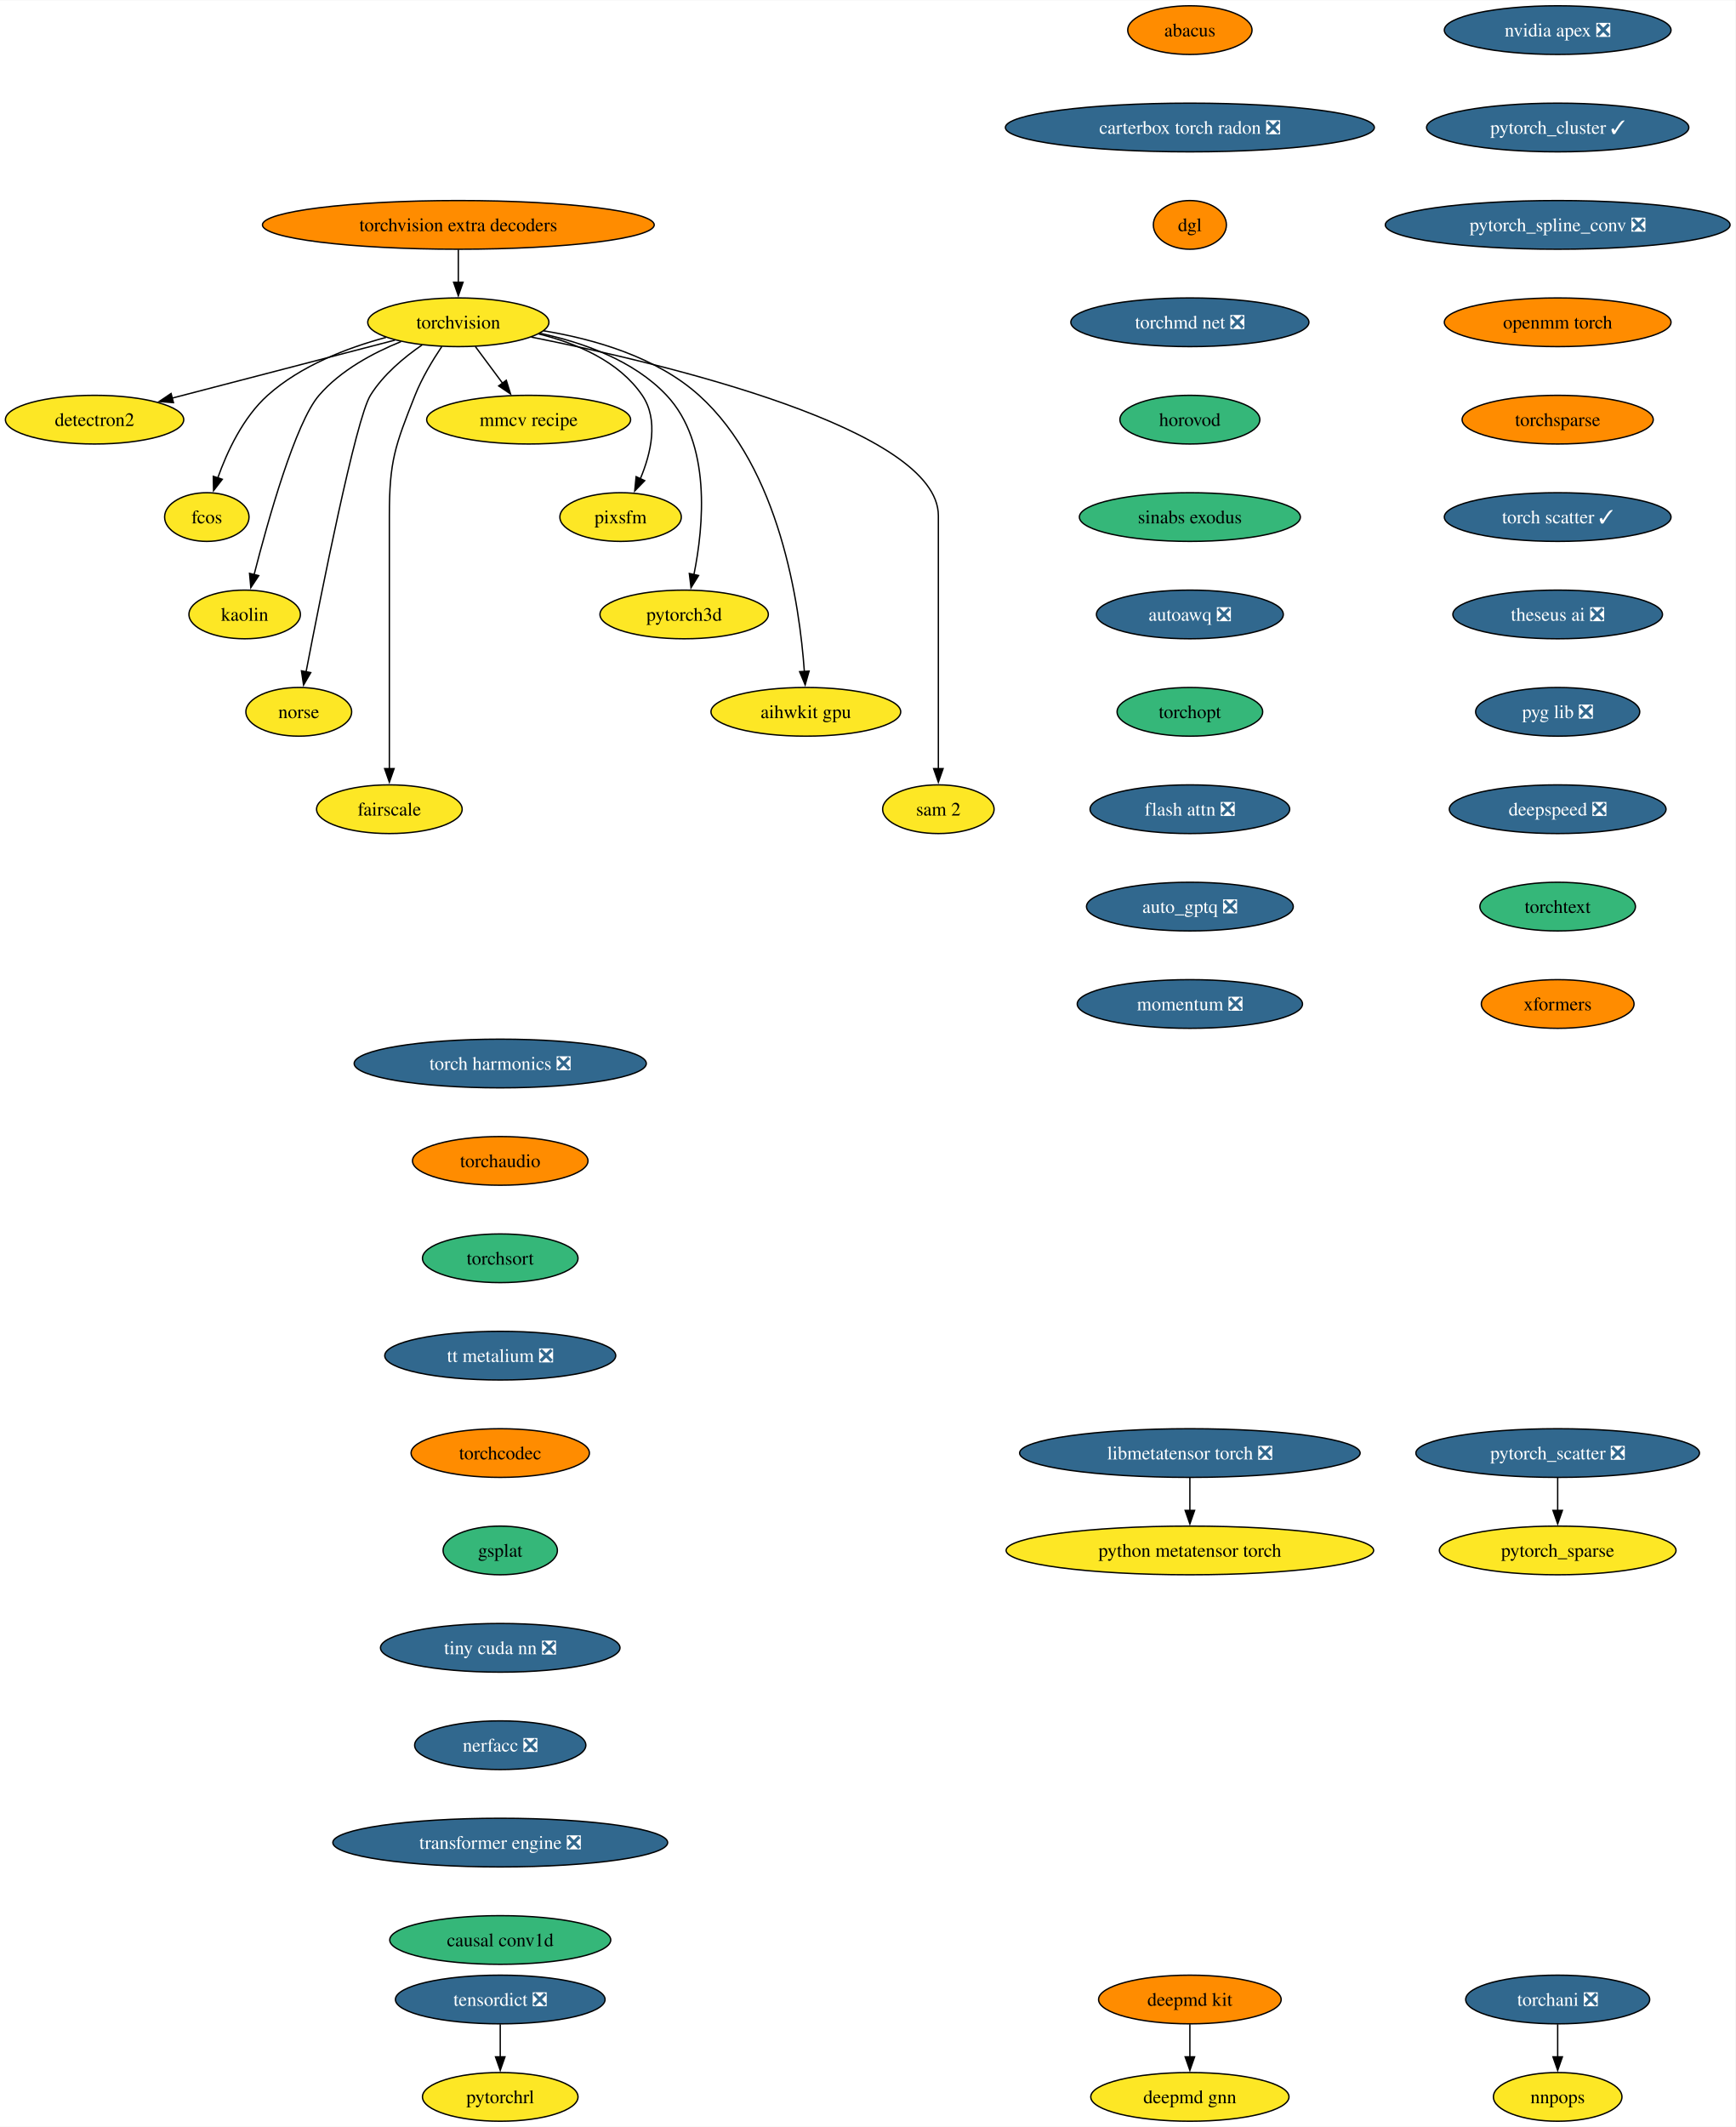
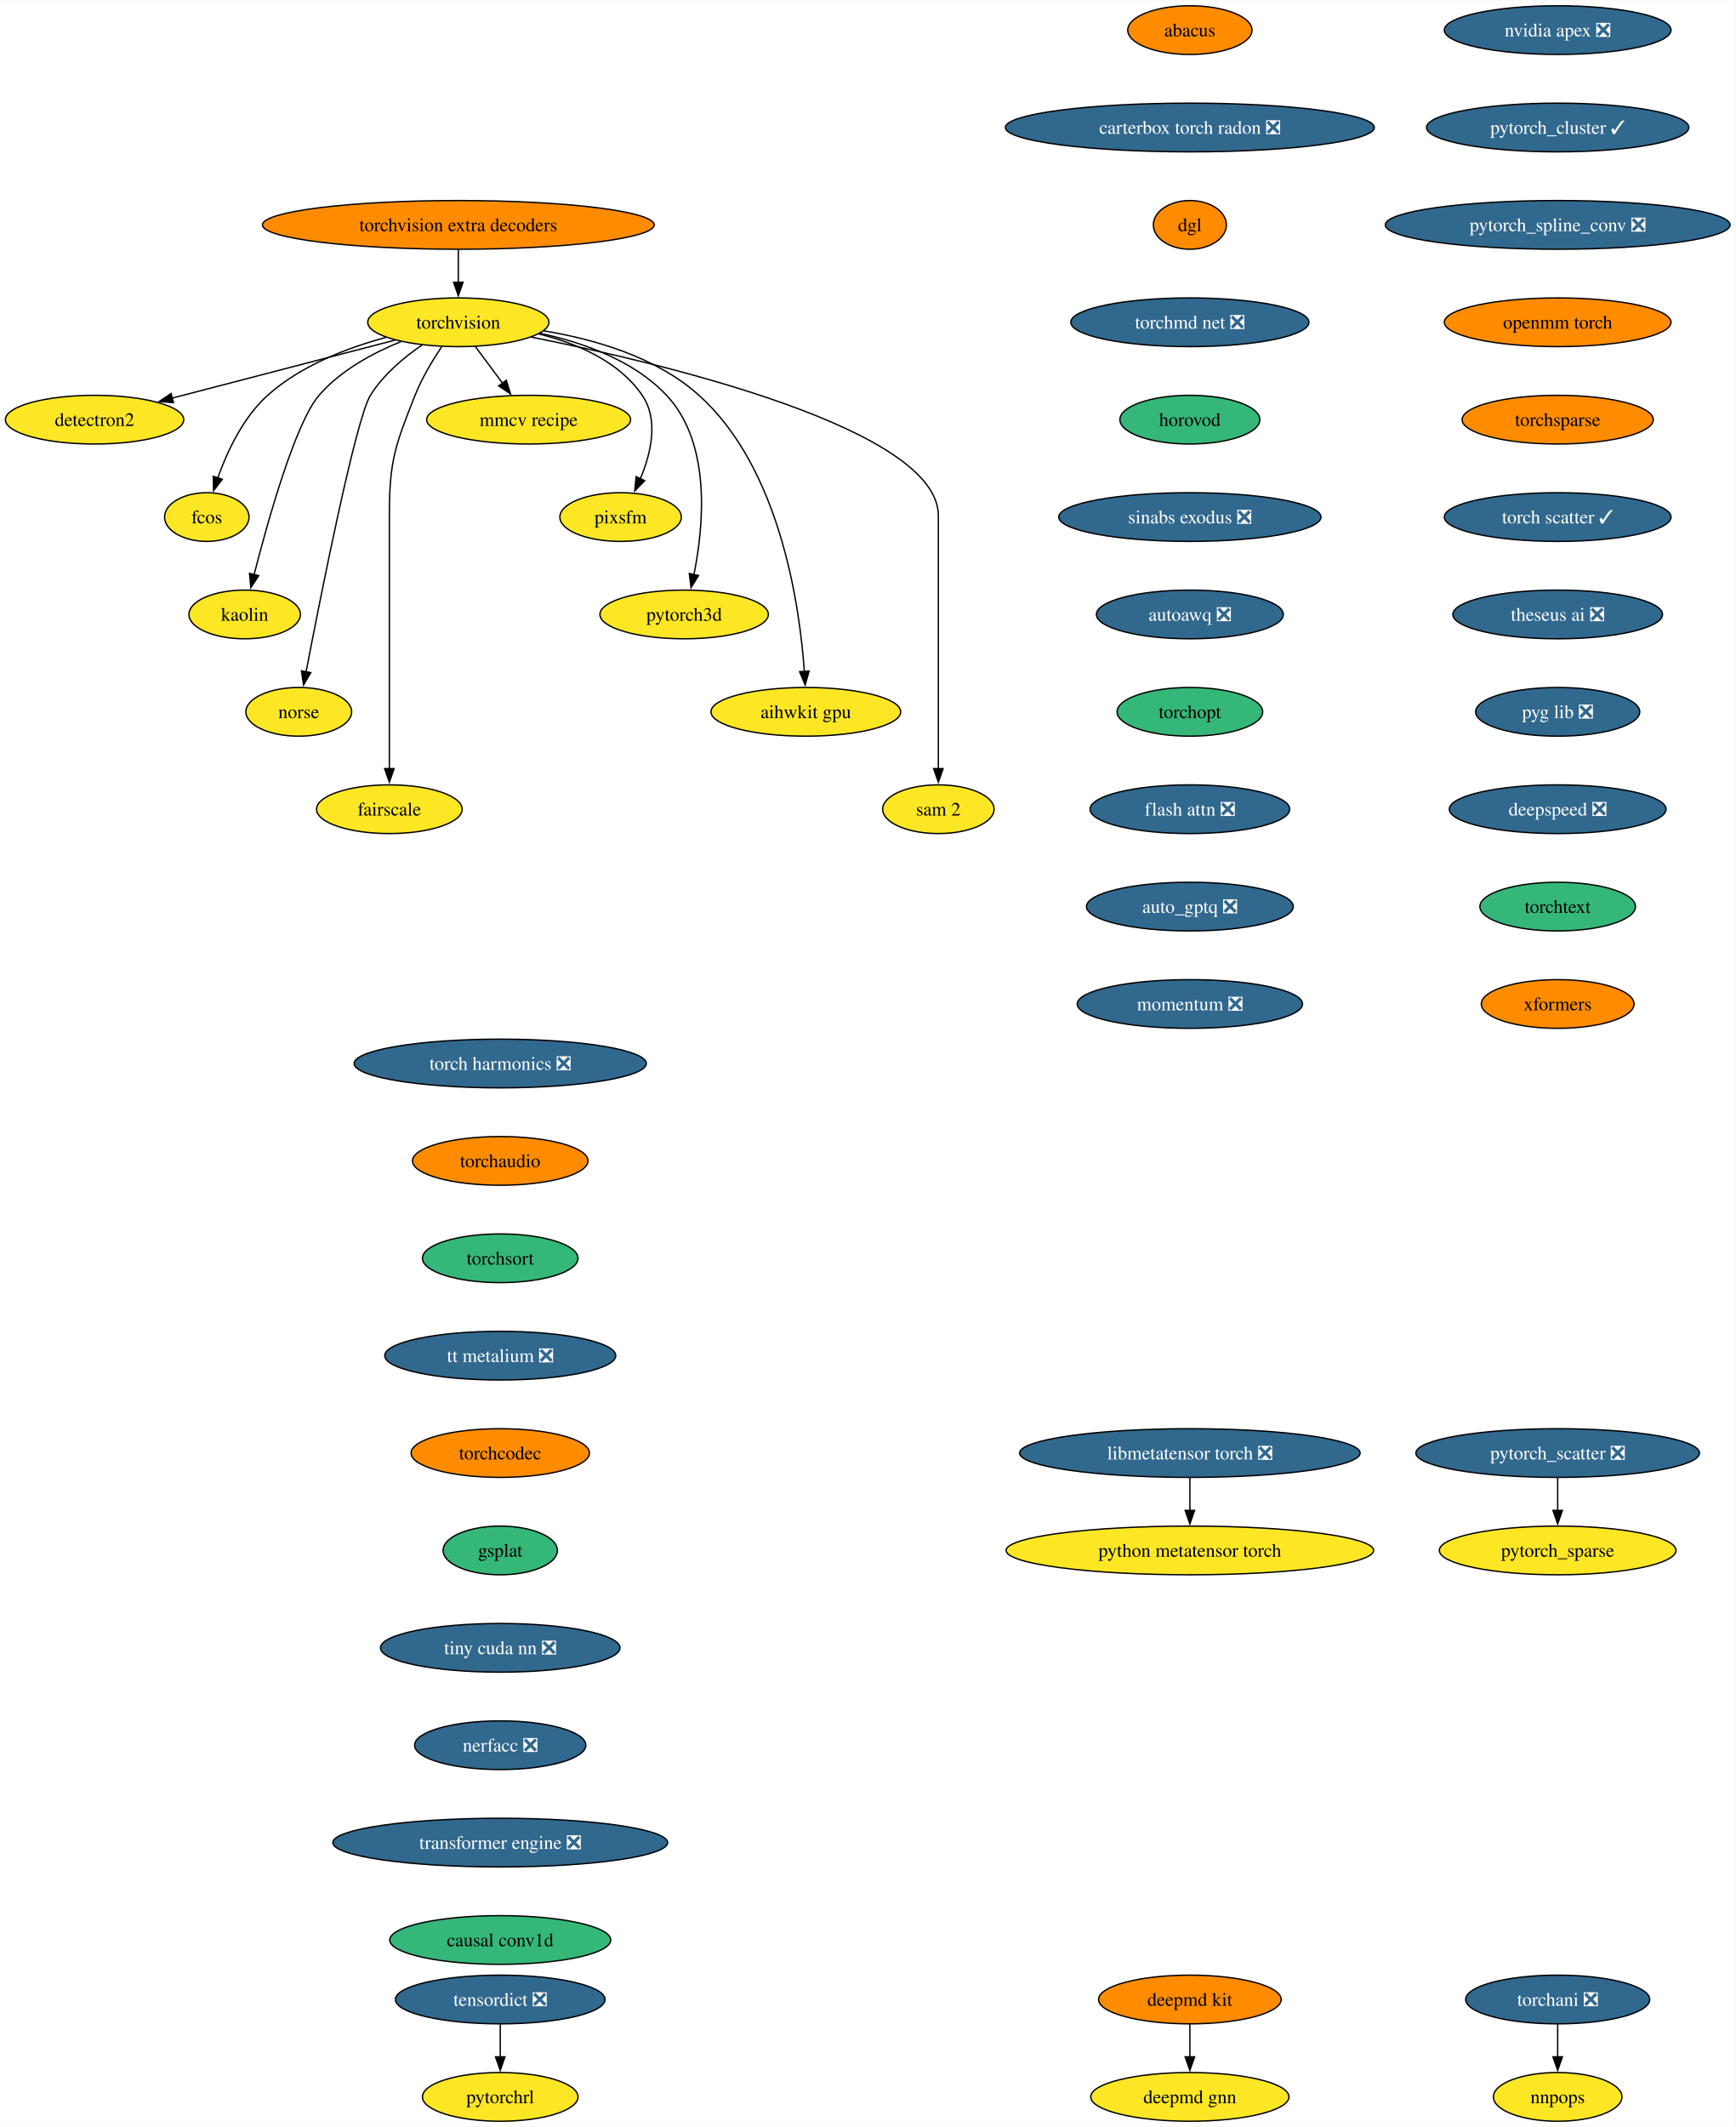
<svg xmlns="http://www.w3.org/2000/svg" xmlns:xlink="http://www.w3.org/1999/xlink" width="1283pt" height="1572pt" viewBox="0.00 0.00 1283.43 1572.00">
  <g id="graph0" class="graph" transform="scale(1 1) rotate(0) translate(4 1568)">
    <polygon fill="white" stroke="none" points="-4,4 -4,-1568 1279.43,-1568 1279.43,4 -4,4" />
    <g id="node1" class="node">
      <g id="a_node1">
        <a xlink:href="https://github.com/conda-forge/torchvision-feedstock" xlink:title="torchvision">
          <ellipse fill="#fde725" stroke="black" cx="334.94" cy="-1330" rx="66.99" ry="18" />
          <text text-anchor="middle" x="334.94" y="-1325.33" font-family="Times,serif" font-size="14.00">torchvision</text>
        </a>
      </g>
    </g>
    <g id="node2" class="node">
      <g id="a_node2">
        <a xlink:href="https://github.com/conda-forge/detectron2-feedstock" xlink:title="detectron2">
          <ellipse fill="#fde725" stroke="black" cx="65.94" cy="-1258" rx="65.94" ry="18" />
          <text text-anchor="middle" x="65.94" y="-1253.33" font-family="Times,serif" font-size="14.00">detectron2</text>
        </a>
      </g>
    </g>
    <g id="edge1" class="edge">
      <path fill="none" stroke="black" d="M288.08,-1316.81C242.28,-1304.89 172.45,-1286.72 123.34,-1273.94" />
      <polygon fill="black" stroke="black" points="124.28,-1270.57 113.72,-1271.43 122.52,-1277.34 124.28,-1270.57" />
    </g>
    <g id="node3" class="node">
      <g id="a_node3">
        <a xlink:href="https://github.com/conda-forge/fcos-feedstock" xlink:title="fcos">
          <ellipse fill="#fde725" stroke="black" cx="148.94" cy="-1186" rx="31.22" ry="18" />
          <text text-anchor="middle" x="148.94" y="-1181.33" font-family="Times,serif" font-size="14.00">fcos</text>
        </a>
      </g>
    </g>
    <g id="edge2" class="edge">
      <path fill="none" stroke="black" d="M281.42,-1318.81C252.74,-1311.08 218.37,-1297.91 193.94,-1276 175.73,-1259.67 163.91,-1234.26 156.98,-1214.76" />
      <polygon fill="black" stroke="black" points="160.39,-1213.92 153.93,-1205.52 153.74,-1216.11 160.39,-1213.92" />
    </g>
    <g id="node4" class="node">
      <g id="a_node4">
        <a xlink:href="https://github.com/conda-forge/kaolin-feedstock" xlink:title="kaolin">
          <ellipse fill="#fde725" stroke="black" cx="176.94" cy="-1114" rx="41.21" ry="18" />
          <text text-anchor="middle" x="176.94" y="-1109.33" font-family="Times,serif" font-size="14.00">kaolin</text>
        </a>
      </g>
    </g>
    <g id="edge3" class="edge">
      <path fill="none" stroke="black" d="M292.49,-1315.69C271.72,-1307.26 247.84,-1294.42 231.94,-1276 214.5,-1255.81 194.28,-1183.93 183.89,-1143.37" />
      <polygon fill="black" stroke="black" points="187.33,-1142.67 181.49,-1133.83 180.54,-1144.38 187.33,-1142.67" />
    </g>
    <g id="node5" class="node">
      <g id="a_node5">
        <a xlink:href="https://github.com/conda-forge/norse-feedstock" xlink:title="norse">
          <ellipse fill="#fde725" stroke="black" cx="216.94" cy="-1042" rx="39.11" ry="18" />
          <text text-anchor="middle" x="216.94" y="-1037.33" font-family="Times,serif" font-size="14.00">norse</text>
        </a>
      </g>
    </g>
    <g id="edge4" class="edge">
      <path fill="none" stroke="black" d="M308.18,-1313.27C294.75,-1304.05 279.38,-1291.22 269.94,-1276 259.15,-1258.6 233.49,-1129.5 222.3,-1071.3" />
      <polygon fill="black" stroke="black" points="225.81,-1070.99 220.49,-1061.83 218.93,-1072.31 225.81,-1070.99" />
    </g>
    <g id="node6" class="node">
      <g id="a_node6">
        <a xlink:href="https://github.com/conda-forge/fairscale-feedstock" xlink:title="fairscale">
          <ellipse fill="#fde725" stroke="black" cx="283.94" cy="-970" rx="53.84" ry="18" />
          <text text-anchor="middle" x="283.94" y="-965.33" font-family="Times,serif" font-size="14.00">fairscale</text>
        </a>
      </g>
    </g>
    <g id="edge5" class="edge">
      <path fill="none" stroke="black" d="M322.74,-1312.09C316,-1302.04 308,-1288.79 302.94,-1276 288.06,-1238.39 283.94,-1227.45 283.94,-1187 283.94,-1187 283.94,-1187 283.94,-1113 283.94,-1073.74 283.94,-1028.38 283.94,-999.69" />
      <polygon fill="black" stroke="black" points="287.44,-1000 283.94,-990 280.44,-1000 287.44,-1000" />
    </g>
    <g id="node7" class="node">
      <g id="a_node7">
        <a xlink:href="https://github.com/conda-forge/mmcv-recipe-feedstock" xlink:title="mmcv recipe">
          <ellipse fill="#fde725" stroke="black" cx="386.94" cy="-1258" rx="75.41" ry="18" />
          <text text-anchor="middle" x="386.94" y="-1253.33" font-family="Times,serif" font-size="14.00">mmcv recipe</text>
        </a>
      </g>
    </g>
    <g id="edge6" class="edge">
      <path fill="none" stroke="black" d="M347.53,-1312.05C353.59,-1303.89 361,-1293.91 367.76,-1284.82" />
      <polygon fill="black" stroke="black" points="370.41,-1287.12 373.56,-1277 364.79,-1282.94 370.41,-1287.12" />
    </g>
    <g id="node8" class="node">
      <g id="a_node8">
        <a xlink:href="https://github.com/conda-forge/pixsfm-feedstock" xlink:title="pixsfm">
          <ellipse fill="#fde725" stroke="black" cx="454.94" cy="-1186" rx="44.9" ry="18" />
          <text text-anchor="middle" x="454.94" y="-1181.33" font-family="Times,serif" font-size="14.00">pixsfm</text>
        </a>
      </g>
    </g>
    <g id="edge7" class="edge">
      <path fill="none" stroke="black" d="M394.43,-1321.36C422.57,-1314.43 453.71,-1301.21 470.94,-1276 483.31,-1257.91 477.43,-1233.08 469.52,-1214.25" />
      <polygon fill="black" stroke="black" points="472.77,-1212.92 465.4,-1205.32 466.42,-1215.86 472.77,-1212.92" />
    </g>
    <g id="node9" class="node">
      <g id="a_node9">
        <a xlink:href="https://github.com/conda-forge/pytorch3d-feedstock" xlink:title="pytorch3d">
          <ellipse fill="#fde725" stroke="black" cx="501.94" cy="-1114" rx="62.26" ry="18" />
          <text text-anchor="middle" x="501.94" y="-1109.33" font-family="Times,serif" font-size="14.00">pytorch3d</text>
        </a>
      </g>
    </g>
    <g id="edge8" class="edge">
      <path fill="none" stroke="black" d="M395.23,-1321.87C427.13,-1315.08 464.62,-1301.84 488.94,-1276 522.27,-1240.59 516.41,-1179.29 509.16,-1143.41" />
      <polygon fill="black" stroke="black" points="512.61,-1142.78 507.03,-1133.77 505.77,-1144.29 512.61,-1142.78" />
    </g>
    <g id="node10" class="node">
      <g id="a_node10">
        <a xlink:href="https://github.com/conda-forge/aihwkit-gpu-feedstock" xlink:title="aihwkit gpu">
          <ellipse fill="#fde725" stroke="black" cx="591.94" cy="-1042" rx="70.15" ry="18" />
          <text text-anchor="middle" x="591.94" y="-1037.33" font-family="Times,serif" font-size="14.00">aihwkit gpu</text>
        </a>
      </g>
    </g>
    <g id="edge9" class="edge">
      <path fill="none" stroke="black" d="M397.93,-1323.71C435.31,-1317.57 481.42,-1304.36 512.94,-1276 572.8,-1222.14 587.34,-1121.25 590.84,-1071.8" />
      <polygon fill="black" stroke="black" points="594.33,-1072.1 591.43,-1061.91 587.34,-1071.69 594.33,-1072.1" />
    </g>
    <g id="node11" class="node">
      <g id="a_node11">
        <a xlink:href="https://github.com/conda-forge/sam-2-feedstock" xlink:title="sam 2">
          <ellipse fill="#fde725" stroke="black" cx="689.94" cy="-970" rx="41.21" ry="18" />
          <text text-anchor="middle" x="689.94" y="-965.33" font-family="Times,serif" font-size="14.00">sam 2</text>
        </a>
      </g>
    </g>
    <g id="edge10" class="edge">
      <path fill="none" stroke="black" d="M388.86,-1319.07C488.17,-1299.24 689.94,-1251.06 689.94,-1187 689.94,-1187 689.94,-1187 689.94,-1113 689.94,-1073.74 689.94,-1028.38 689.94,-999.69" />
      <polygon fill="black" stroke="black" points="693.44,-1000 689.94,-990 686.44,-1000 693.44,-1000" />
    </g>
    <g id="node12" class="node">
      <g id="a_node12">
        <a xlink:href="https://github.com/conda-forge/deepmd-kit-feedstock" xlink:title="deepmd kit">
          <ellipse fill="#ff8c00" stroke="black" cx="875.94" cy="-90" rx="67.52" ry="18" />
          <text text-anchor="middle" x="875.94" y="-85.33" font-family="Times,serif" font-size="14.00">deepmd kit</text>
        </a>
      </g>
    </g>
    <g id="node13" class="node">
      <g id="a_node13">
        <a xlink:href="https://github.com/conda-forge/deepmd-gnn-feedstock" xlink:title="deepmd gnn">
          <ellipse fill="#fde725" stroke="black" cx="875.94" cy="-18" rx="73.3" ry="18" />
          <text text-anchor="middle" x="875.94" y="-13.32" font-family="Times,serif" font-size="14.00">deepmd gnn</text>
        </a>
      </g>
    </g>
    <g id="edge11" class="edge">
      <path fill="none" stroke="black" d="M875.94,-71.7C875.94,-64.41 875.94,-55.73 875.94,-47.54" />
      <polygon fill="black" stroke="black" points="879.44,-47.62 875.94,-37.62 872.44,-47.62 879.44,-47.62" />
    </g>
    <g id="node14" class="node">
      <g id="a_node14">
        <a xlink:href="https://github.com/conda-forge/nvidia-apex-feedstock/pull/55" xlink:title="nvidia apex ❎">
          <ellipse fill="#31688e" stroke="black" cx="1147.94" cy="-1546" rx="83.83" ry="18" />
          <text text-anchor="middle" x="1147.94" y="-1541.33" font-family="Times,serif" font-size="14.00" fill="white">nvidia apex ❎</text>
        </a>
      </g>
    </g>
    <g id="node15" class="node">
      <g id="a_node15">
        <a xlink:href="https://github.com/conda-forge/pytorch_cluster-feedstock/pull/61" xlink:title="pytorch_cluster ✓">
          <ellipse fill="#31688e" stroke="black" cx="1147.94" cy="-1474" rx="96.98" ry="18" />
          <text text-anchor="middle" x="1147.94" y="-1469.33" font-family="Times,serif" font-size="14.00" fill="white">pytorch_cluster ✓</text>
        </a>
      </g>
    </g>
    <g id="node16" class="node">
      <g id="a_node16">
        <a xlink:href="https://github.com/conda-forge/pytorch_spline_conv-feedstock/pull/43" xlink:title="pytorch_spline_conv ❎">
          <ellipse fill="#31688e" stroke="black" cx="1147.94" cy="-1402" rx="127.49" ry="18" />
          <text text-anchor="middle" x="1147.94" y="-1397.33" font-family="Times,serif" font-size="14.00" fill="white">pytorch_spline_conv ❎</text>
        </a>
      </g>
    </g>
    <g id="node19" class="node">
      <g id="a_node19">
        <a xlink:href="https://github.com/conda-forge/openmm-torch-feedstock" xlink:title="openmm torch">
          <ellipse fill="#ff8c00" stroke="black" cx="1147.94" cy="-1330" rx="83.83" ry="18" />
          <text text-anchor="middle" x="1147.94" y="-1325.33" font-family="Times,serif" font-size="14.00">openmm torch</text>
        </a>
      </g>
    </g>
    <g id="node17" class="node">
      <g id="a_node17">
        <a xlink:href="https://github.com/conda-forge/pytorch_scatter-feedstock/pull/71" xlink:title="pytorch_scatter ❎">
          <ellipse fill="#31688e" stroke="black" cx="1147.94" cy="-494" rx="104.87" ry="18" />
          <text text-anchor="middle" x="1147.94" y="-489.32" font-family="Times,serif" font-size="14.00" fill="white">pytorch_scatter ❎</text>
        </a>
      </g>
    </g>
    <g id="node18" class="node">
      <g id="a_node18">
        <a xlink:href="https://github.com/conda-forge/pytorch_sparse-feedstock" xlink:title="pytorch_sparse">
          <ellipse fill="#fde725" stroke="black" cx="1147.94" cy="-422" rx="87.51" ry="18" />
          <text text-anchor="middle" x="1147.94" y="-417.32" font-family="Times,serif" font-size="14.00">pytorch_sparse</text>
        </a>
      </g>
    </g>
    <g id="edge14" class="edge">
      <path fill="none" stroke="black" d="M1147.94,-475.7C1147.94,-468.41 1147.94,-459.73 1147.94,-451.54" />
      <polygon fill="black" stroke="black" points="1151.44,-451.62 1147.94,-441.62 1144.44,-451.62 1151.44,-451.62" />
    </g>
    <g id="node22" class="node">
      <g id="a_node22">
        <a xlink:href="https://github.com/conda-forge/torchsparse-feedstock" xlink:title="torchsparse">
          <ellipse fill="#ff8c00" stroke="black" cx="1147.94" cy="-1258" rx="70.68" ry="18" />
          <text text-anchor="middle" x="1147.94" y="-1253.33" font-family="Times,serif" font-size="14.00">torchsparse</text>
        </a>
      </g>
    </g>
    <g id="node20" class="node">
      <g id="a_node20">
        <a xlink:href="https://github.com/conda-forge/torchani-feedstock/pull/47" xlink:title="torchani ❎">
          <ellipse fill="#31688e" stroke="black" cx="1147.94" cy="-90" rx="68.04" ry="18" />
          <text text-anchor="middle" x="1147.94" y="-85.33" font-family="Times,serif" font-size="14.00" fill="white">torchani ❎</text>
        </a>
      </g>
    </g>
    <g id="node21" class="node">
      <g id="a_node21">
        <a xlink:href="https://github.com/conda-forge/nnpops-feedstock" xlink:title="nnpops">
          <ellipse fill="#fde725" stroke="black" cx="1147.94" cy="-18" rx="47.53" ry="18" />
          <text text-anchor="middle" x="1147.94" y="-13.32" font-family="Times,serif" font-size="14.00">nnpops</text>
        </a>
      </g>
    </g>
    <g id="edge16" class="edge">
      <path fill="none" stroke="black" d="M1147.94,-71.7C1147.94,-64.41 1147.94,-55.73 1147.94,-47.54" />
      <polygon fill="black" stroke="black" points="1151.44,-47.62 1147.94,-37.62 1144.44,-47.62 1151.44,-47.62" />
    </g>
    <g id="node23" class="node">
      <g id="a_node23">
        <a xlink:href="https://github.com/conda-forge/torch-scatter-feedstock/pull/40" xlink:title="torch scatter ✓">
          <ellipse fill="#31688e" stroke="black" cx="1147.94" cy="-1186" rx="83.83" ry="18" />
          <text text-anchor="middle" x="1147.94" y="-1181.33" font-family="Times,serif" font-size="14.00" fill="white">torch scatter ✓</text>
        </a>
      </g>
    </g>
    <g id="node24" class="node">
      <g id="a_node24">
        <a xlink:href="https://github.com/conda-forge/theseus-ai-feedstock/pull/26" xlink:title="theseus ai ❎">
          <ellipse fill="#31688e" stroke="black" cx="1147.94" cy="-1114" rx="77.52" ry="18" />
          <text text-anchor="middle" x="1147.94" y="-1109.33" font-family="Times,serif" font-size="14.00" fill="white">theseus ai ❎</text>
        </a>
      </g>
    </g>
    <g id="node25" class="node">
      <g id="a_node25">
        <a xlink:href="https://github.com/conda-forge/pyg-lib-feedstock/pull/37" xlink:title="pyg lib ❎">
          <ellipse fill="#31688e" stroke="black" cx="1147.94" cy="-1042" rx="60.68" ry="18" />
          <text text-anchor="middle" x="1147.94" y="-1037.33" font-family="Times,serif" font-size="14.00" fill="white">pyg lib ❎</text>
        </a>
      </g>
    </g>
    <g id="node26" class="node">
      <g id="a_node26">
        <a xlink:href="https://github.com/conda-forge/deepspeed-feedstock/pull/90" xlink:title="deepspeed ❎">
          <ellipse fill="#31688e" stroke="black" cx="1147.94" cy="-970" rx="80.14" ry="18" />
          <text text-anchor="middle" x="1147.94" y="-965.33" font-family="Times,serif" font-size="14.00" fill="white">deepspeed ❎</text>
        </a>
      </g>
    </g>
    <g id="node27" class="node">
      <g id="a_node27">
        <a xlink:href="https://github.com/conda-forge/torchtext-feedstock" xlink:title="torchtext">
          <ellipse fill="#35b779" stroke="black" cx="1147.94" cy="-898" rx="57.52" ry="18" />
          <text text-anchor="middle" x="1147.94" y="-893.33" font-family="Times,serif" font-size="14.00">torchtext</text>
        </a>
      </g>
    </g>
    <g id="node28" class="node">
      <g id="a_node28">
        <a xlink:href="https://github.com/conda-forge/xformers-feedstock" xlink:title="xformers">
          <ellipse fill="#ff8c00" stroke="black" cx="1147.94" cy="-826" rx="56.47" ry="18" />
          <text text-anchor="middle" x="1147.94" y="-821.33" font-family="Times,serif" font-size="14.00">xformers</text>
        </a>
      </g>
    </g>
    <g id="node29" class="node">
      <g id="a_node29">
        <a xlink:href="https://github.com/conda-forge/tensordict-feedstock/pull/28" xlink:title="tensordict ❎">
          <ellipse fill="#31688e" stroke="black" cx="365.94" cy="-90" rx="77.52" ry="18" />
          <text text-anchor="middle" x="365.94" y="-85.33" font-family="Times,serif" font-size="14.00" fill="white">tensordict ❎</text>
        </a>
      </g>
    </g>
    <g id="node30" class="node">
      <g id="a_node30">
        <a xlink:href="https://github.com/conda-forge/pytorchrl-feedstock" xlink:title="pytorchrl">
          <ellipse fill="#fde725" stroke="black" cx="365.94" cy="-18" rx="57.52" ry="18" />
          <text text-anchor="middle" x="365.94" y="-13.32" font-family="Times,serif" font-size="14.00">pytorchrl</text>
        </a>
      </g>
    </g>
    <g id="edge24" class="edge">
      <path fill="none" stroke="black" d="M365.94,-71.7C365.94,-64.41 365.94,-55.73 365.94,-47.54" />
      <polygon fill="black" stroke="black" points="369.44,-47.62 365.94,-37.62 362.44,-47.62 369.44,-47.62" />
    </g>
    <g id="node31" class="node">
      <g id="a_node31">
        <a xlink:href="https://github.com/conda-forge/abacus-feedstock" xlink:title="abacus">
          <ellipse fill="#ff8c00" stroke="black" cx="875.94" cy="-1546" rx="45.95" ry="18" />
          <text text-anchor="middle" x="875.94" y="-1541.33" font-family="Times,serif" font-size="14.00">abacus</text>
        </a>
      </g>
    </g>
    <g id="node32" class="node">
      <g id="a_node32">
        <a xlink:href="https://github.com/conda-forge/carterbox-torch-radon-feedstock/pull/18" xlink:title="carterbox torch radon ❎">
          <ellipse fill="#31688e" stroke="black" cx="875.94" cy="-1474" rx="136.44" ry="18" />
          <text text-anchor="middle" x="875.94" y="-1469.33" font-family="Times,serif" font-size="14.00" fill="white">carterbox torch radon ❎</text>
        </a>
      </g>
    </g>
    <g id="node33" class="node">
      <g id="a_node33">
        <a xlink:href="https://github.com/conda-forge/dgl-feedstock" xlink:title="dgl">
          <ellipse fill="#ff8c00" stroke="black" cx="875.94" cy="-1402" rx="27.01" ry="18" />
          <text text-anchor="middle" x="875.94" y="-1397.33" font-family="Times,serif" font-size="14.00">dgl</text>
        </a>
      </g>
    </g>
    <g id="node34" class="node">
      <g id="a_node34">
        <a xlink:href="https://github.com/conda-forge/torchmd-net-feedstock/pull/62" xlink:title="torchmd net ❎">
          <ellipse fill="#31688e" stroke="black" cx="875.94" cy="-1330" rx="88.04" ry="18" />
          <text text-anchor="middle" x="875.94" y="-1325.33" font-family="Times,serif" font-size="14.00" fill="white">torchmd net ❎</text>
        </a>
      </g>
    </g>
    <g id="node35" class="node">
      <g id="a_node35">
        <a xlink:href="https://github.com/conda-forge/horovod-feedstock" xlink:title="horovod">
          <ellipse fill="#35b779" stroke="black" cx="875.94" cy="-1258" rx="51.74" ry="18" />
          <text text-anchor="middle" x="875.94" y="-1253.33" font-family="Times,serif" font-size="14.00">horovod</text>
        </a>
      </g>
    </g>
    <g id="node36" class="node">
      <g id="a_node36">
-         <a xlink:href="https://github.com/conda-forge/sinabs-exodus-feedstock" xlink:title="sinabs exodus">
-           <ellipse fill="#35b779" stroke="black" cx="875.94" cy="-1186" rx="81.72" ry="18" />
-           <text text-anchor="middle" x="875.94" y="-1181.33" font-family="Times,serif" font-size="14.00">sinabs exodus</text>
+         <a xlink:href="https://github.com/conda-forge/sinabs-exodus-feedstock/pull/18" xlink:title="sinabs exodus ❎">
+           <ellipse fill="#31688e" stroke="black" cx="875.94" cy="-1186" rx="96.98" ry="18" />
+           <text text-anchor="middle" x="875.94" y="-1181.33" font-family="Times,serif" font-size="14.00" fill="white">sinabs exodus ❎</text>
        </a>
      </g>
    </g>
    <g id="node37" class="node">
      <g id="a_node37">
        <a xlink:href="https://github.com/conda-forge/autoawq-feedstock/pull/31" xlink:title="autoawq ❎">
          <ellipse fill="#31688e" stroke="black" cx="875.94" cy="-1114" rx="69.1" ry="18" />
          <text text-anchor="middle" x="875.94" y="-1109.33" font-family="Times,serif" font-size="14.00" fill="white">autoawq ❎</text>
        </a>
      </g>
    </g>
    <g id="node38" class="node">
      <g id="a_node38">
        <a xlink:href="https://github.com/conda-forge/torchopt-feedstock" xlink:title="torchopt">
          <ellipse fill="#35b779" stroke="black" cx="875.94" cy="-1042" rx="53.84" ry="18" />
          <text text-anchor="middle" x="875.94" y="-1037.33" font-family="Times,serif" font-size="14.00">torchopt</text>
        </a>
      </g>
    </g>
    <g id="node39" class="node">
      <g id="a_node39">
        <a xlink:href="https://github.com/conda-forge/flash-attn-feedstock/pull/35" xlink:title="flash attn ❎">
          <ellipse fill="#31688e" stroke="black" cx="875.94" cy="-970" rx="73.83" ry="18" />
          <text text-anchor="middle" x="875.94" y="-965.33" font-family="Times,serif" font-size="14.00" fill="white">flash attn ❎</text>
        </a>
      </g>
    </g>
    <g id="node40" class="node">
      <g id="a_node40">
        <a xlink:href="https://github.com/conda-forge/auto_gptq-feedstock/pull/16" xlink:title="auto_gptq ❎">
          <ellipse fill="#31688e" stroke="black" cx="875.94" cy="-898" rx="76.46" ry="18" />
          <text text-anchor="middle" x="875.94" y="-893.33" font-family="Times,serif" font-size="14.00" fill="white">auto_gptq ❎</text>
        </a>
      </g>
    </g>
    <g id="node41" class="node">
      <g id="a_node41">
        <a xlink:href="https://github.com/conda-forge/momentum-feedstock/pull/149" xlink:title="momentum ❎">
          <ellipse fill="#31688e" stroke="black" cx="875.94" cy="-826" rx="83.3" ry="18" />
          <text text-anchor="middle" x="875.94" y="-821.33" font-family="Times,serif" font-size="14.00" fill="white">momentum ❎</text>
        </a>
      </g>
    </g>
    <g id="node42" class="node">
      <g id="a_node42">
        <a xlink:href="https://github.com/conda-forge/libmetatensor-torch-feedstock/pull/26" xlink:title="libmetatensor torch ❎">
          <ellipse fill="#31688e" stroke="black" cx="875.94" cy="-494" rx="125.92" ry="18" />
          <text text-anchor="middle" x="875.94" y="-489.32" font-family="Times,serif" font-size="14.00" fill="white">libmetatensor torch ❎</text>
        </a>
      </g>
    </g>
    <g id="node43" class="node">
      <g id="a_node43">
        <a xlink:href="https://github.com/conda-forge/python-metatensor-torch-feedstock" xlink:title="python metatensor torch">
          <ellipse fill="#fde725" stroke="black" cx="875.94" cy="-422" rx="135.91" ry="18" />
          <text text-anchor="middle" x="875.94" y="-417.32" font-family="Times,serif" font-size="14.00">python metatensor torch</text>
        </a>
      </g>
    </g>
    <g id="edge35" class="edge">
      <path fill="none" stroke="black" d="M875.94,-475.7C875.94,-468.41 875.94,-459.73 875.94,-451.54" />
      <polygon fill="black" stroke="black" points="879.44,-451.62 875.94,-441.62 872.44,-451.62 879.44,-451.62" />
    </g>
    <g id="node44" class="node">
      <g id="a_node44">
        <a xlink:href="https://github.com/conda-forge/torch-harmonics-feedstock/pull/12" xlink:title="torch harmonics ❎">
          <ellipse fill="#31688e" stroke="black" cx="365.94" cy="-782" rx="108.03" ry="18" />
          <text text-anchor="middle" x="365.94" y="-777.33" font-family="Times,serif" font-size="14.00" fill="white">torch harmonics ❎</text>
        </a>
      </g>
    </g>
    <g id="node45" class="node">
      <g id="a_node45">
        <a xlink:href="https://github.com/conda-forge/torchaudio-feedstock" xlink:title="torchaudio">
          <ellipse fill="#ff8c00" stroke="black" cx="365.94" cy="-710" rx="64.89" ry="18" />
          <text text-anchor="middle" x="365.94" y="-705.33" font-family="Times,serif" font-size="14.00">torchaudio</text>
        </a>
      </g>
    </g>
    <g id="node46" class="node">
      <g id="a_node46">
        <a xlink:href="https://github.com/conda-forge/torchsort-feedstock" xlink:title="torchsort">
          <ellipse fill="#35b779" stroke="black" cx="365.94" cy="-638" rx="57.52" ry="18" />
          <text text-anchor="middle" x="365.94" y="-633.33" font-family="Times,serif" font-size="14.00">torchsort</text>
        </a>
      </g>
    </g>
    <g id="node47" class="node">
      <g id="a_node47">
        <a xlink:href="https://github.com/conda-forge/tt-metalium-feedstock/pull/9" xlink:title="tt metalium ❎">
          <ellipse fill="#31688e" stroke="black" cx="365.94" cy="-566" rx="85.41" ry="18" />
          <text text-anchor="middle" x="365.94" y="-561.33" font-family="Times,serif" font-size="14.00" fill="white">tt metalium ❎</text>
        </a>
      </g>
    </g>
    <g id="node49" class="node">
      <g id="a_node49">
        <a xlink:href="https://github.com/conda-forge/torchcodec-feedstock" xlink:title="torchcodec">
          <ellipse fill="#ff8c00" stroke="black" cx="365.94" cy="-494" rx="65.94" ry="18" />
          <text text-anchor="middle" x="365.94" y="-489.32" font-family="Times,serif" font-size="14.00">torchcodec</text>
        </a>
      </g>
    </g>
    <g id="node48" class="node">
      <g id="a_node48">
        <a xlink:href="https://github.com/conda-forge/torchvision-extra-decoders-feedstock" xlink:title="torchvision extra decoders">
          <ellipse fill="#ff8c00" stroke="black" cx="334.94" cy="-1402" rx="144.86" ry="18" />
          <text text-anchor="middle" x="334.94" y="-1397.33" font-family="Times,serif" font-size="14.00">torchvision extra decoders</text>
        </a>
      </g>
    </g>
    <g id="edge39" class="edge">
      <path fill="none" stroke="black" d="M334.94,-1383.7C334.94,-1376.41 334.94,-1367.73 334.94,-1359.54" />
      <polygon fill="black" stroke="black" points="338.44,-1359.62 334.94,-1349.62 331.44,-1359.62 338.44,-1359.62" />
    </g>
    <g id="node50" class="node">
      <g id="a_node50">
        <a xlink:href="https://github.com/conda-forge/gsplat-feedstock" xlink:title="gsplat">
          <ellipse fill="#35b779" stroke="black" cx="365.94" cy="-422" rx="42.26" ry="18" />
          <text text-anchor="middle" x="365.94" y="-417.32" font-family="Times,serif" font-size="14.00">gsplat</text>
        </a>
      </g>
    </g>
    <g id="node51" class="node">
      <g id="a_node51">
        <a xlink:href="https://github.com/conda-forge/tiny-cuda-nn-feedstock/pull/8" xlink:title="tiny cuda nn ❎">
          <ellipse fill="#31688e" stroke="black" cx="365.94" cy="-350" rx="88.56" ry="18" />
          <text text-anchor="middle" x="365.94" y="-345.32" font-family="Times,serif" font-size="14.00" fill="white">tiny cuda nn ❎</text>
        </a>
      </g>
    </g>
    <g id="node52" class="node">
      <g id="a_node52">
        <a xlink:href="https://github.com/conda-forge/nerfacc-feedstock/pull/5" xlink:title="nerfacc ❎">
          <ellipse fill="#31688e" stroke="black" cx="365.94" cy="-278" rx="63.31" ry="18" />
          <text text-anchor="middle" x="365.94" y="-273.32" font-family="Times,serif" font-size="14.00" fill="white">nerfacc ❎</text>
        </a>
      </g>
    </g>
    <g id="node53" class="node">
      <g id="a_node53">
        <a xlink:href="https://github.com/conda-forge/transformer-engine-feedstock/pull/9" xlink:title="transformer engine ❎">
          <ellipse fill="#31688e" stroke="black" cx="365.94" cy="-206" rx="123.81" ry="18" />
          <text text-anchor="middle" x="365.94" y="-201.33" font-family="Times,serif" font-size="14.00" fill="white">transformer engine ❎</text>
        </a>
      </g>
    </g>
    <g id="node54" class="node">
      <g id="a_node54">
        <a xlink:href="https://github.com/conda-forge/causal-conv1d-feedstock" xlink:title="causal conv1d">
          <ellipse fill="#35b779" stroke="black" cx="365.94" cy="-134" rx="81.72" ry="18" />
          <text text-anchor="middle" x="365.94" y="-129.32" font-family="Times,serif" font-size="14.00">causal conv1d</text>
        </a>
      </g>
    </g>
  </g>
</svg>
